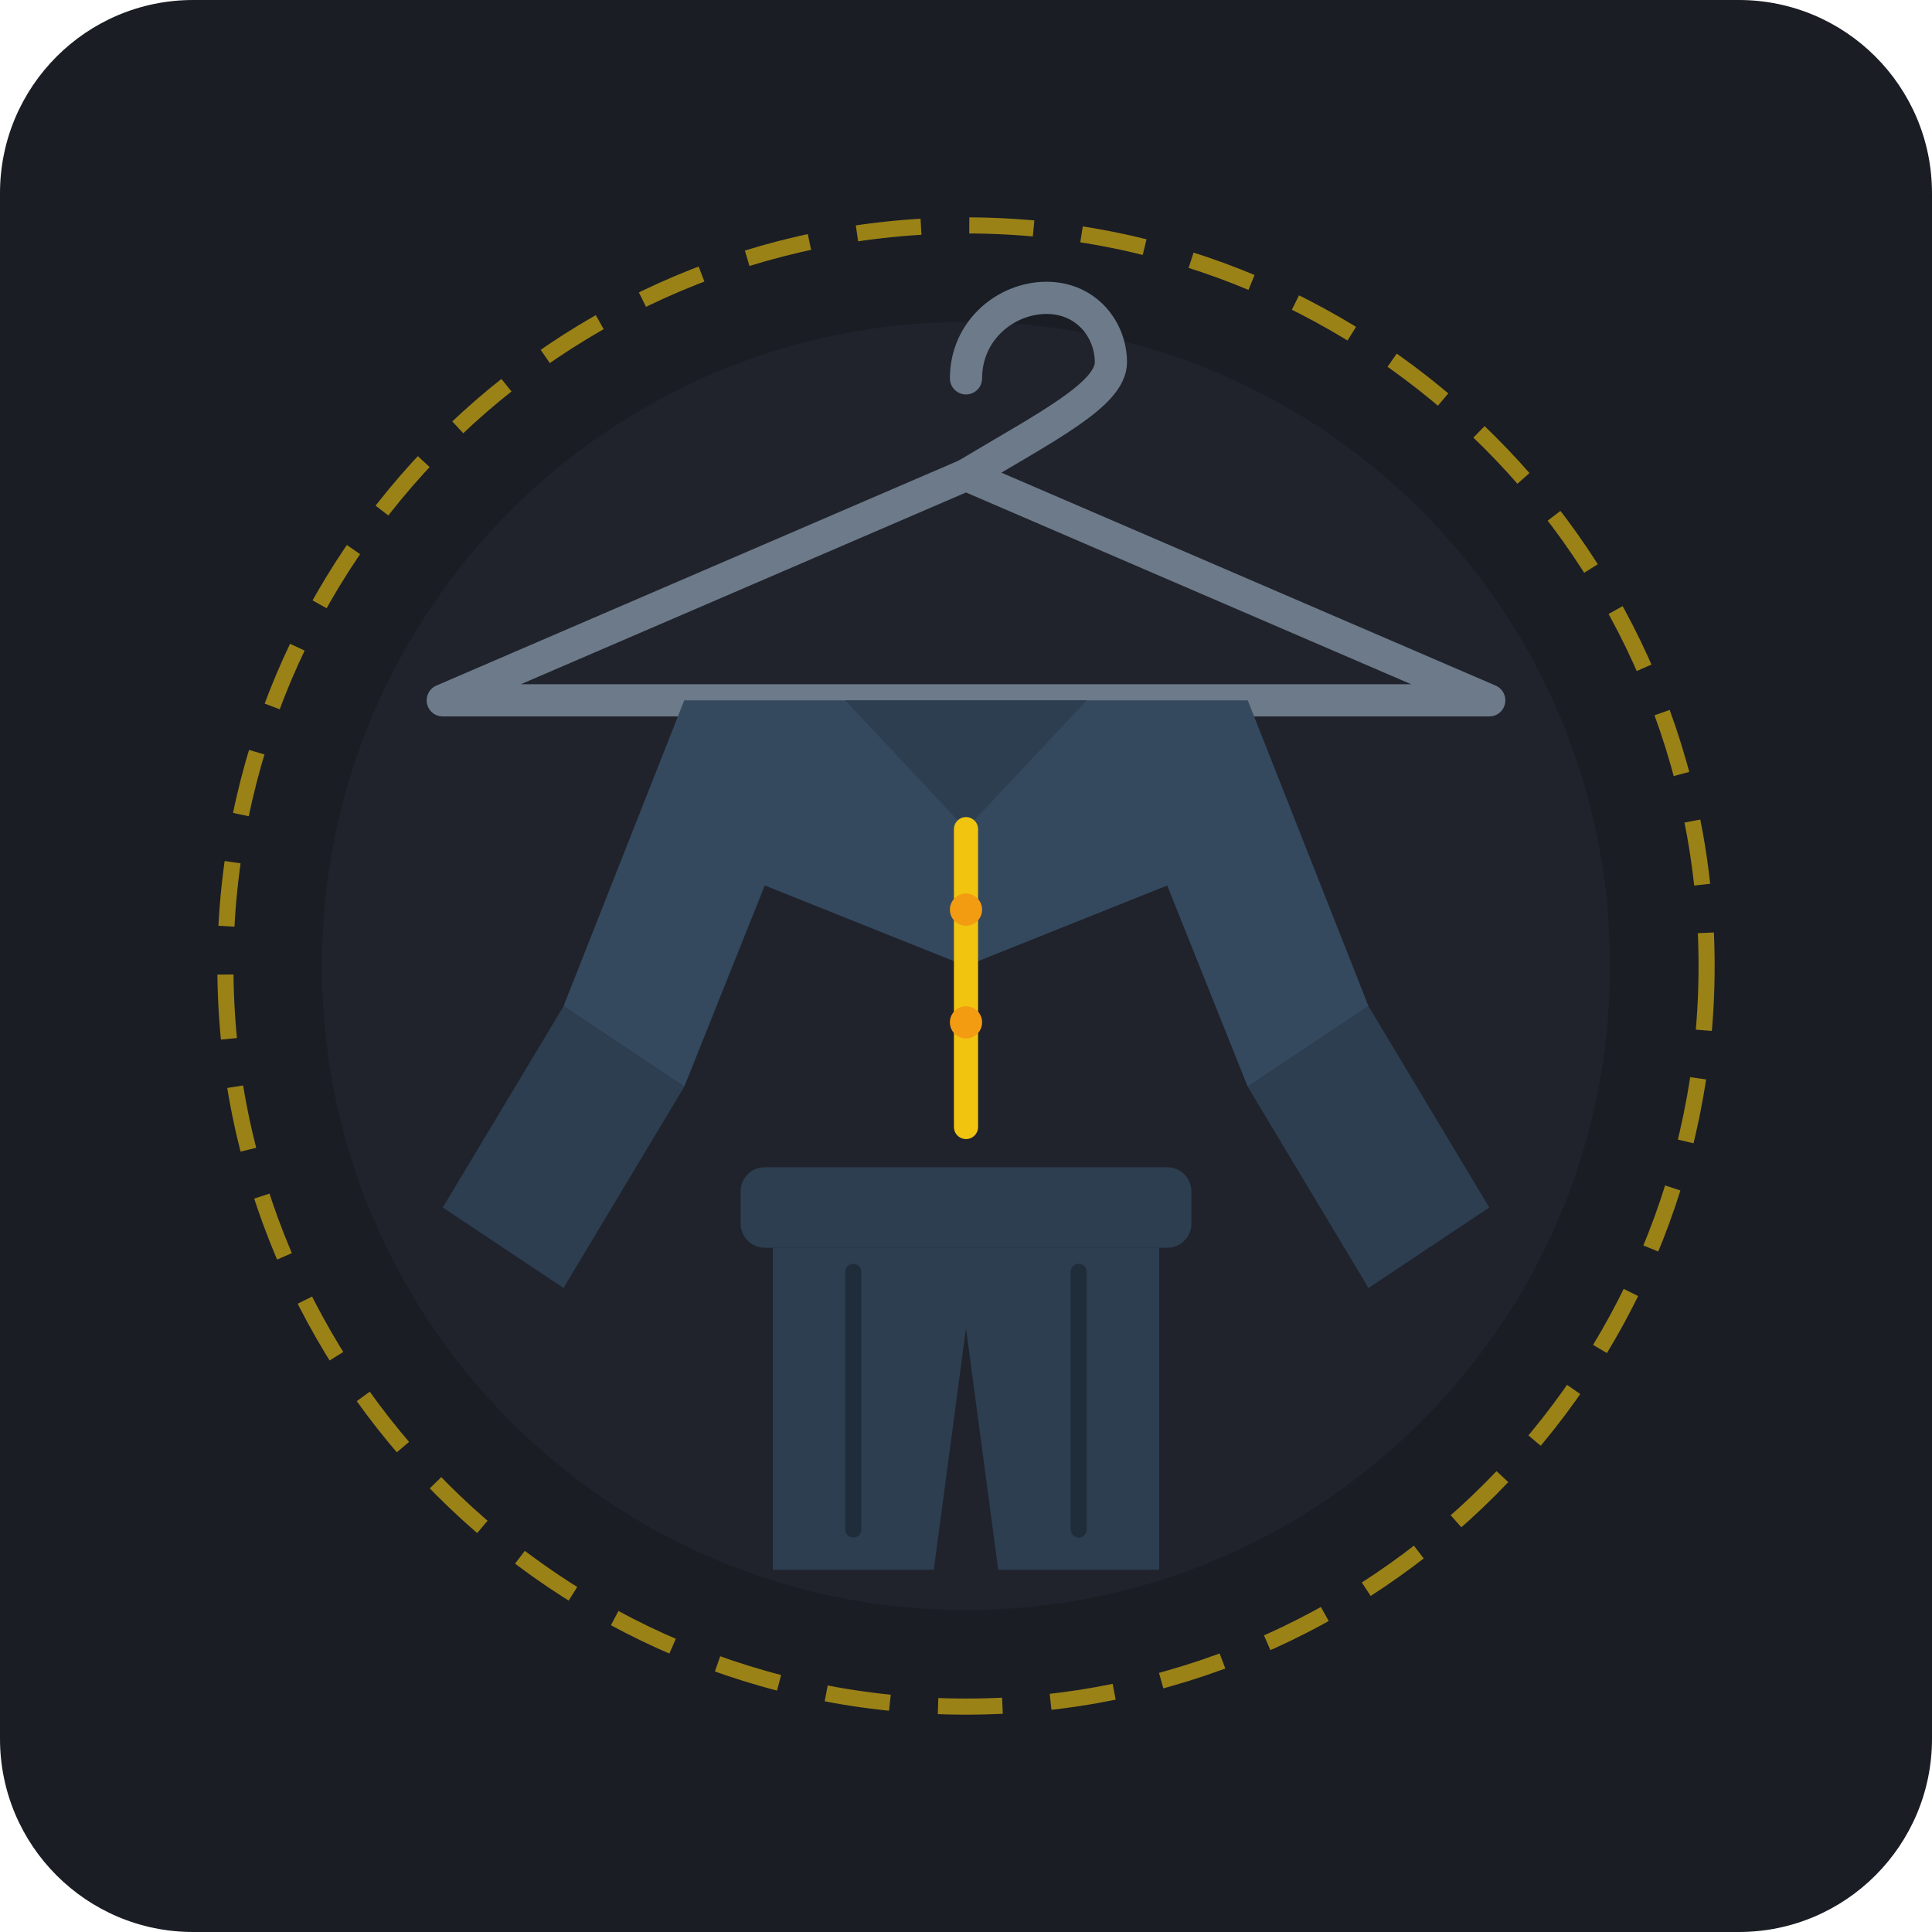
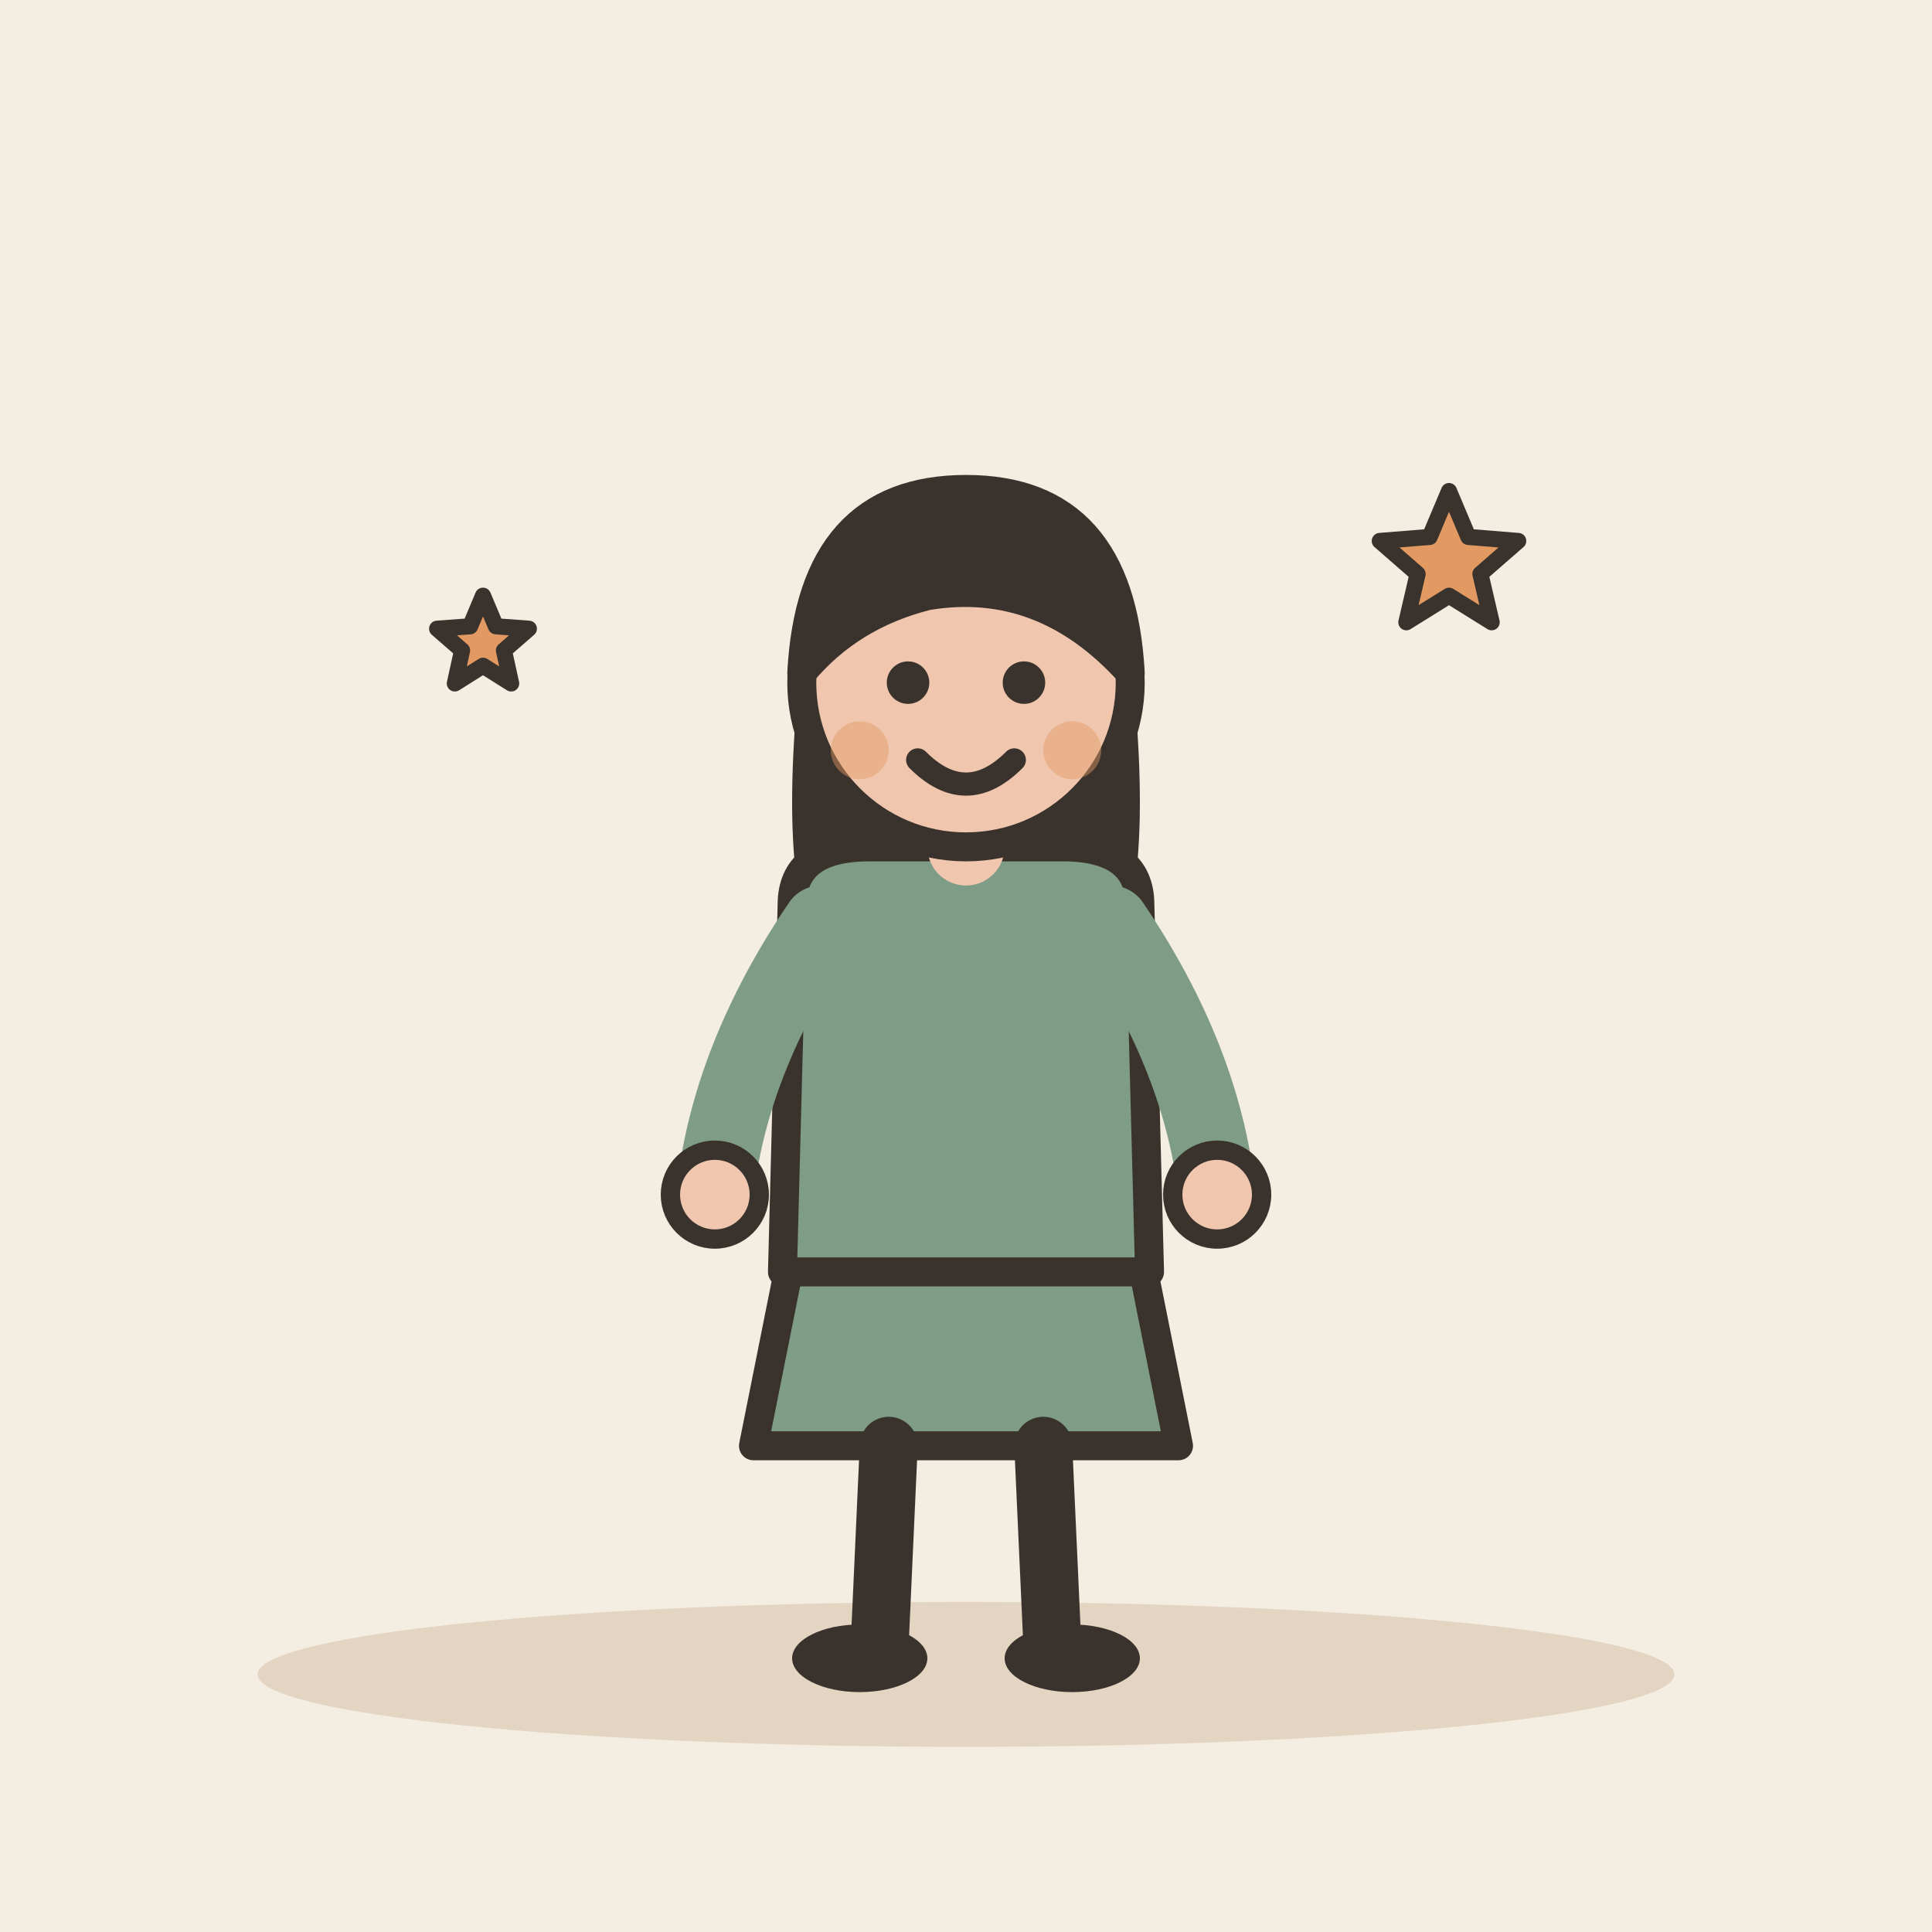
- <svg xmlns="http://www.w3.org/2000/svg" viewBox="0 0 240 240" width="100%" height="100%">
-   <rect width="240" height="240" rx="24" fill="#1A1D24" />
-   <circle cx="120" cy="120" r="80" fill="#252A34" opacity="0.5" />
-   <g transform="translate(0, 5)">
-     <path d="M120 42 C120 36 125 32 130 32 C135 32 138 36 138 40 C138 44 130 48 120 54" fill="none" stroke="#6C7A89" stroke-width="4" stroke-linecap="round" />
-     <path d="M120 54 L55 82 L185 82 Z" fill="none" stroke="#6C7A89" stroke-width="4" stroke-linejoin="round" />
-     <path d="M85 82 L70 120 L85 130 L95 105 L120 115 L145 105 L155 130 L170 120 L155 82 Z" fill="#34495E" />
-     <path d="M105 82 L120 98 L135 82 Z" fill="#2C3E50" />
-     <line x1="120" y1="98" x2="120" y2="135" stroke="#F1C40F" stroke-width="3" stroke-linecap="round" />
-     <circle cx="120" cy="108" r="2" fill="#F39C12" />
-     <circle cx="120" cy="122" r="2" fill="#F39C12" />
-     <path d="M70 120 L55 145 L70 155 L85 130 Z" fill="#2C3E50" />
-     <path d="M170 120 L185 145 L170 155 L155 130 Z" fill="#2C3E50" />
-     <g transform="translate(0, 15)">
-       <rect x="92" y="125" width="56" height="10" rx="3" fill="#2C3E50" />
-       <path d="M96 135 L96 175 L116 175 L120 145 L124 175 L144 175 L144 135 Z" fill="#2C3E50" />
-       <line x1="106" y1="138" x2="106" y2="170" stroke="#1F2C3A" stroke-width="2" stroke-linecap="round" />
-       <line x1="134" y1="138" x2="134" y2="170" stroke="#1F2C3A" stroke-width="2" stroke-linecap="round" />
-     </g>
+ <svg xmlns="http://www.w3.org/2000/svg" viewBox="0 0 240 240" data-style="editorial">
+   <rect width="240" height="240" fill="#F4EDE2" />
+   <ellipse cx="120" cy="208" rx="88" ry="9" fill="#E3D5C1" />
+   <g transform="translate(120 206) scale(1.2 1.2)">
+     <path d="M-18 -42L-22 -22L22 -22L18 -42Z" fill="#7E9C86" stroke="#3A332D" stroke-width="3" stroke-linecap="round" stroke-linejoin="round" />
+     <path d="M-8 -22L-9 0" stroke="#3A332D" stroke-width="6" stroke-linecap="round" fill="none" />
+     <path d="M8 -22L9 0" stroke="#3A332D" stroke-width="6" stroke-linecap="round" fill="none" />
+     <ellipse cx="-11" cy="0" rx="7" ry="3.5" fill="#3A332D" />
+     <ellipse cx="11" cy="0" rx="7" ry="3.5" fill="#3A332D" />
+     <path d="M-17 -104Q-20 -78 -14 -70L-6 -78L6 -78L14 -70Q20 -78 17 -104Z" fill="#3A332D" />
+     <path d="M-18 -78Q-18 -84 -10 -84L10 -84Q18 -84 18 -78L19 -40L-19 -40Z" fill="#7E9C86" stroke="#3A332D" stroke-width="3" stroke-linecap="round" stroke-linejoin="round" />
+     <path d="M-15 -76Q-24.5 -62 -26 -48" fill="none" stroke="#7E9C86" stroke-width="8" stroke-linecap="round" stroke-linejoin="round" />
+     <circle cx="-26" cy="-48" r="4.6" fill="#F0C7AE" stroke="#3A332D" stroke-linecap="round" stroke-linejoin="round" stroke-width="2" />
+     <path d="M15 -76Q24.5 -62 26 -48" fill="none" stroke="#7E9C86" stroke-width="8" stroke-linecap="round" stroke-linejoin="round" />
+     <circle cx="26" cy="-48" r="4.6" fill="#F0C7AE" stroke="#3A332D" stroke-linecap="round" stroke-linejoin="round" stroke-width="2" />
+     <path d="M0 -84L0 -88" stroke="#F0C7AE" stroke-width="8" stroke-linecap="round" fill="none" />
+     <circle cx="0" cy="-101" r="17" fill="#F0C7AE" stroke="#3A332D" stroke-width="3" stroke-linecap="round" stroke-linejoin="round" />
+     <path d="M-17 -102Q-16 -121 0 -121Q16 -121 17 -102Q8 -112 -4 -110Q-12 -108 -17 -102Z" fill="#3A332D" stroke="#3A332D" stroke-width="3" stroke-linecap="round" stroke-linejoin="round" />
+     <circle cx="-6" cy="-101" r="2.2" fill="#3A332D" />
+     <circle cx="6" cy="-101" r="2.2" fill="#3A332D" />
+     <path d="M-5 -93Q0 -88 5 -93" fill="none" stroke="#3A332D" stroke-width="2.4" stroke-linecap="round" stroke-linejoin="round" />
+     <circle cx="-11" cy="-94" r="3" fill="#E39A62" opacity="0.45" />
+     <circle cx="11" cy="-94" r="3" fill="#E39A62" opacity="0.45" />
  </g>
-   <circle cx="120" cy="120" r="92" fill="none" stroke="#F1C40F" stroke-width="2" stroke-dasharray="8 6" opacity="0.6" />
+   <path d="M180.0 61.0L182.4 66.7L188.6 67.2L183.9 71.3L185.3 77.3L180.0 74.0L174.7 77.3L176.1 71.3L171.4 67.2L177.6 66.7Z" fill="#E39A62" stroke="#3A332D" stroke-width="2" stroke-linecap="round" stroke-linejoin="round" />
+   <path d="M60.0 74.0L61.6 77.8L65.7 78.1L62.6 80.8L63.5 84.9L60.0 82.7L56.5 84.9L57.4 80.8L54.3 78.1L58.4 77.8Z" fill="#E39A62" stroke="#3A332D" stroke-width="2" stroke-linecap="round" stroke-linejoin="round" />
</svg>
